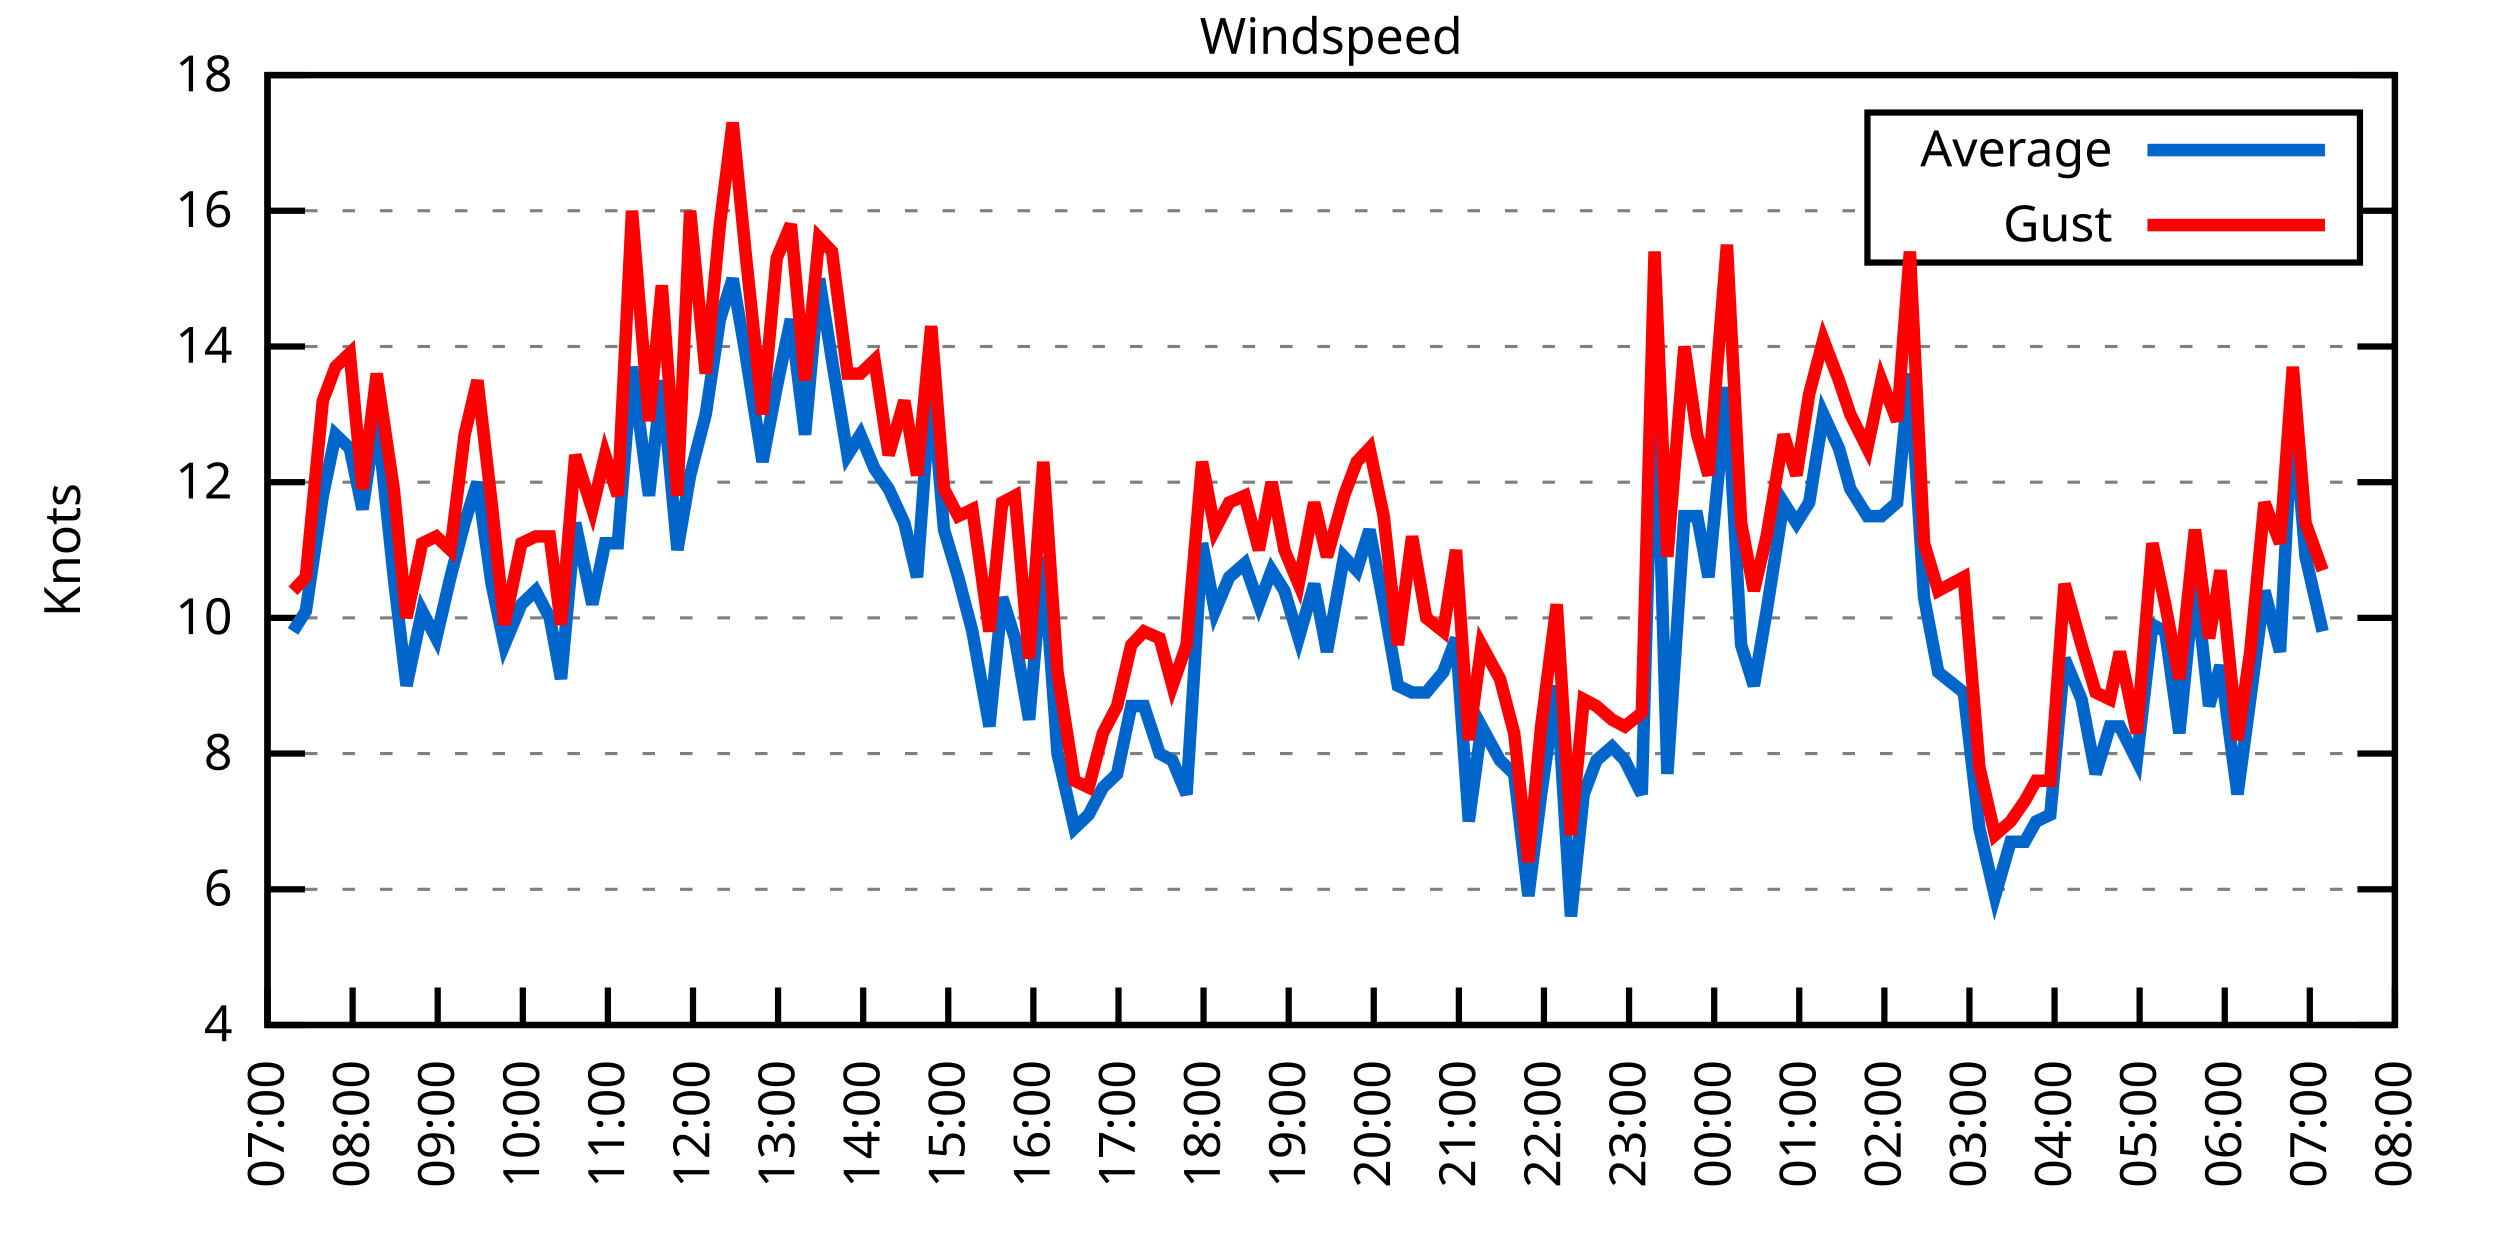
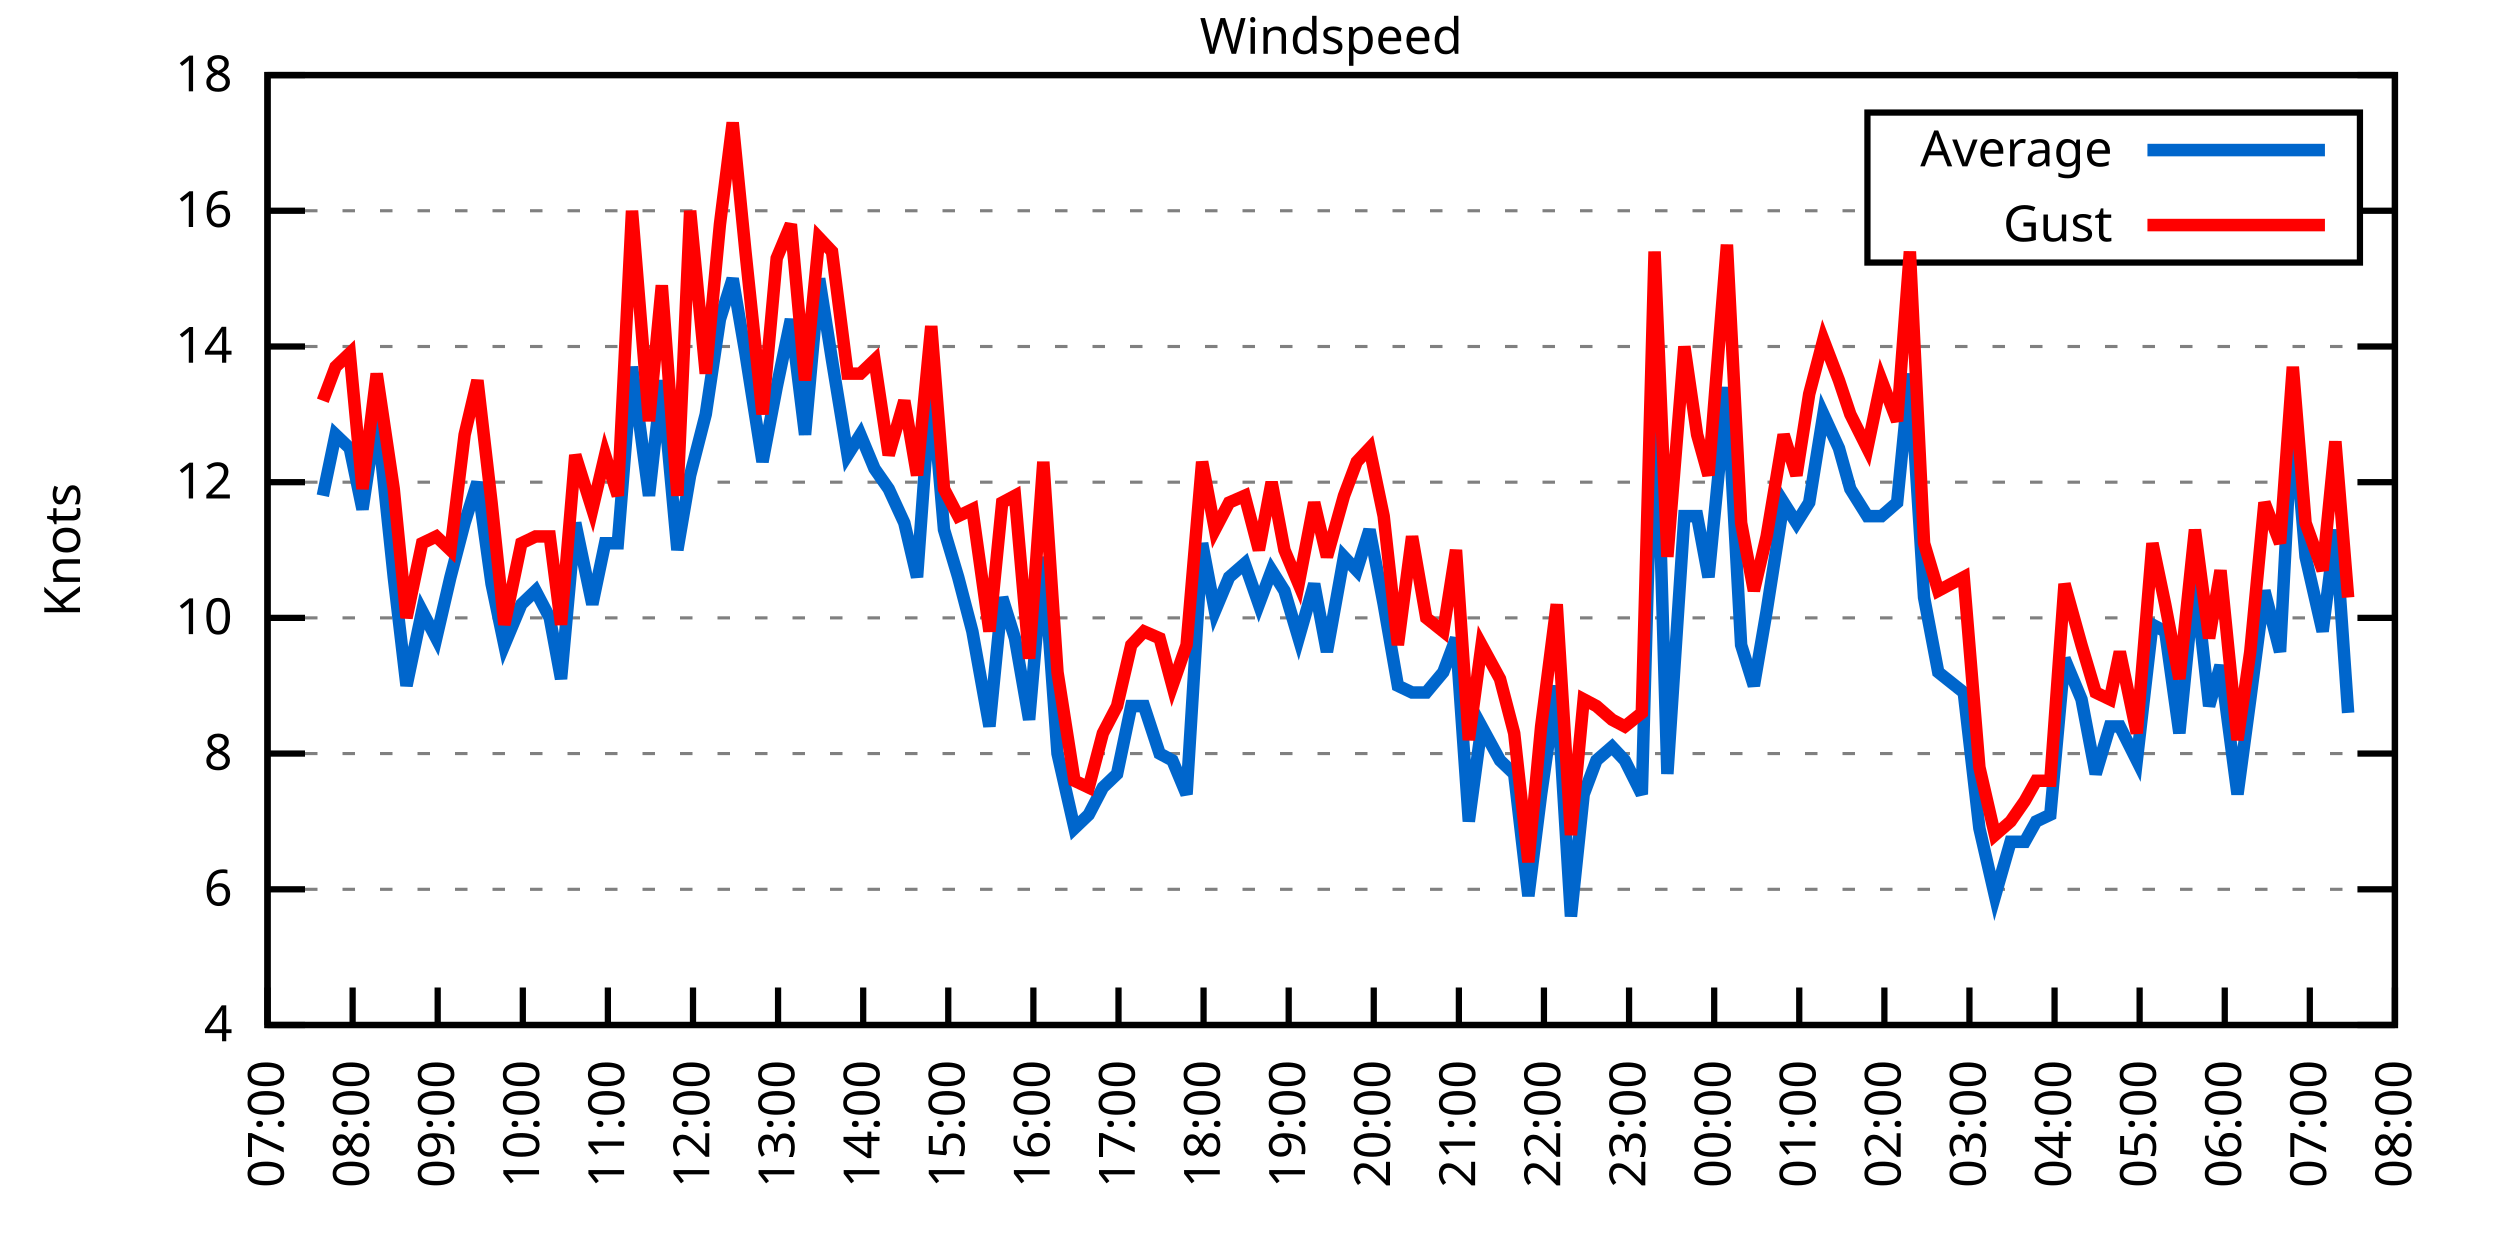
<svg xmlns="http://www.w3.org/2000/svg" xmlns:xlink="http://www.w3.org/1999/xlink" width="400" height="200" viewBox="0 0 400 200">
  <g id="gnuplot_canvas">
    <rect x="0" y="0" width="400" height="200" fill="none" />
    <defs>
      <circle id="gpDot" r="0.5" stroke-width="0.5" stroke="currentColor" />
      <path id="gpPt0" stroke-width="0.333" stroke="currentColor" d="M-1,0 h2 M0,-1 v2" />
      <path id="gpPt1" stroke-width="0.333" stroke="currentColor" d="M-1,-1 L1,1 M1,-1 L-1,1" />
      <path id="gpPt2" stroke-width="0.333" stroke="currentColor" d="M-1,0 L1,0 M0,-1 L0,1 M-1,-1 L1,1 M-1,1 L1,-1" />
      <rect id="gpPt3" stroke-width="0.333" stroke="currentColor" x="-1" y="-1" width="2" height="2" />
      <rect id="gpPt4" stroke-width="0.333" stroke="currentColor" fill="currentColor" x="-1" y="-1" width="2" height="2" />
      <circle id="gpPt5" stroke-width="0.333" stroke="currentColor" cx="0" cy="0" r="1" />
      <use xlink:href="#gpPt5" id="gpPt6" fill="currentColor" stroke="none" />
      <path id="gpPt7" stroke-width="0.333" stroke="currentColor" d="M0,-1.33 L-1.33,0.67 L1.33,0.67 z" />
      <use xlink:href="#gpPt7" id="gpPt8" fill="currentColor" stroke="none" />
      <use xlink:href="#gpPt7" id="gpPt9" stroke="currentColor" transform="rotate(180)" />
      <use xlink:href="#gpPt9" id="gpPt10" fill="currentColor" stroke="none" />
      <use xlink:href="#gpPt3" id="gpPt11" stroke="currentColor" transform="rotate(45)" />
      <use xlink:href="#gpPt11" id="gpPt12" fill="currentColor" stroke="none" />
      <path id="gpPt13" stroke-width="0.333" stroke="currentColor" d="M0,1.330 L1.265,0.411 L0.782,-1.067 L-0.782,-1.076 L-1.265,0.411 z" />
      <use xlink:href="#gpPt13" id="gpPt14" fill="currentColor" stroke="none" />
      <filter id="textbox" filterUnits="objectBoundingBox" x="0" y="0" height="1" width="1">
        <feFlood flood-color="white" flood-opacity="1" result="bgnd" />
        <feComposite in="SourceGraphic" in2="bgnd" operator="atop" />
      </filter>
      <filter id="greybox" filterUnits="objectBoundingBox" x="0" y="0" height="1" width="1">
        <feFlood flood-color="lightgrey" flood-opacity="1" result="grey" />
        <feComposite in="SourceGraphic" in2="grey" operator="atop" />
      </filter>
    </defs>
    <g fill="none" color="white" stroke="currentColor" stroke-width="1.00" stroke-linecap="butt" stroke-linejoin="miter">
</g>
    <g fill="none" color="black" stroke="currentColor" stroke-width="1.00" stroke-linecap="butt" stroke-linejoin="miter">
      <g stroke="none" shape-rendering="crispEdges">
        <polygon fill="rgb(255, 255, 255)" points="42.80,164.00 383.18,164.00 383.18,12.02 42.80,12.02 " />
      </g>
    </g>
    <g fill="none" color="black" stroke="currentColor" stroke-width="1.00" stroke-linecap="butt" stroke-linejoin="miter">
</g>
    <g fill="none" color="black" stroke="black" stroke-width="0.50" stroke-linecap="butt" stroke-linejoin="miter">
</g>
    <g fill="none" color="gray" stroke="currentColor" stroke-width="0.50" stroke-linecap="butt" stroke-linejoin="miter">
      <path stroke="gray" stroke-dasharray="2,4" class="gridline" d="M42.80,164.00 L383.19,164.00  " />
    </g>
    <g fill="none" color="gray" stroke="gray" stroke-width="1.00" stroke-linecap="butt" stroke-linejoin="miter">
</g>
    <g fill="none" color="black" stroke="currentColor" stroke-width="1.00" stroke-linecap="butt" stroke-linejoin="miter">
      <path stroke="black" d="M42.80,164.00 L48.80,164.00 M383.19,164.00 L377.19,164.00  " />
      <g transform="translate(37.20,166.60)" stroke="none" fill="black" font-family="Sans" font-size="8.00" text-anchor="end">
        <text>
          <tspan font-family="Sans"> 4</tspan>
        </text>
      </g>
    </g>
    <g fill="none" color="black" stroke="currentColor" stroke-width="1.00" stroke-linecap="butt" stroke-linejoin="miter">
</g>
    <g fill="none" color="black" stroke="black" stroke-width="0.50" stroke-linecap="butt" stroke-linejoin="miter">
</g>
    <g fill="none" color="gray" stroke="currentColor" stroke-width="0.50" stroke-linecap="butt" stroke-linejoin="miter">
      <path stroke="gray" stroke-dasharray="2,4" class="gridline" d="M42.80,142.29 L383.19,142.29  " />
    </g>
    <g fill="none" color="gray" stroke="gray" stroke-width="1.00" stroke-linecap="butt" stroke-linejoin="miter">
</g>
    <g fill="none" color="black" stroke="currentColor" stroke-width="1.00" stroke-linecap="butt" stroke-linejoin="miter">
      <path stroke="black" d="M42.80,142.29 L48.80,142.29 M383.19,142.29 L377.19,142.29  " />
      <g transform="translate(37.20,144.89)" stroke="none" fill="black" font-family="Sans" font-size="8.00" text-anchor="end">
        <text>
          <tspan font-family="Sans"> 6</tspan>
        </text>
      </g>
    </g>
    <g fill="none" color="black" stroke="currentColor" stroke-width="1.00" stroke-linecap="butt" stroke-linejoin="miter">
</g>
    <g fill="none" color="black" stroke="black" stroke-width="0.50" stroke-linecap="butt" stroke-linejoin="miter">
</g>
    <g fill="none" color="gray" stroke="currentColor" stroke-width="0.50" stroke-linecap="butt" stroke-linejoin="miter">
      <path stroke="gray" stroke-dasharray="2,4" class="gridline" d="M42.80,120.57 L383.19,120.57  " />
    </g>
    <g fill="none" color="gray" stroke="gray" stroke-width="1.00" stroke-linecap="butt" stroke-linejoin="miter">
</g>
    <g fill="none" color="black" stroke="currentColor" stroke-width="1.00" stroke-linecap="butt" stroke-linejoin="miter">
      <path stroke="black" d="M42.80,120.57 L48.80,120.57 M383.19,120.57 L377.19,120.57  " />
      <g transform="translate(37.20,123.17)" stroke="none" fill="black" font-family="Sans" font-size="8.00" text-anchor="end">
        <text>
          <tspan font-family="Sans"> 8</tspan>
        </text>
      </g>
    </g>
    <g fill="none" color="black" stroke="currentColor" stroke-width="1.00" stroke-linecap="butt" stroke-linejoin="miter">
</g>
    <g fill="none" color="black" stroke="black" stroke-width="0.50" stroke-linecap="butt" stroke-linejoin="miter">
</g>
    <g fill="none" color="gray" stroke="currentColor" stroke-width="0.50" stroke-linecap="butt" stroke-linejoin="miter">
      <path stroke="gray" stroke-dasharray="2,4" class="gridline" d="M42.80,98.86 L383.19,98.86  " />
    </g>
    <g fill="none" color="gray" stroke="gray" stroke-width="1.00" stroke-linecap="butt" stroke-linejoin="miter">
</g>
    <g fill="none" color="black" stroke="currentColor" stroke-width="1.00" stroke-linecap="butt" stroke-linejoin="miter">
      <path stroke="black" d="M42.80,98.86 L48.80,98.86 M383.19,98.86 L377.19,98.86  " />
      <g transform="translate(37.20,101.46)" stroke="none" fill="black" font-family="Sans" font-size="8.00" text-anchor="end">
        <text>
          <tspan font-family="Sans"> 10</tspan>
        </text>
      </g>
    </g>
    <g fill="none" color="black" stroke="currentColor" stroke-width="1.00" stroke-linecap="butt" stroke-linejoin="miter">
</g>
    <g fill="none" color="black" stroke="black" stroke-width="0.50" stroke-linecap="butt" stroke-linejoin="miter">
</g>
    <g fill="none" color="gray" stroke="currentColor" stroke-width="0.50" stroke-linecap="butt" stroke-linejoin="miter">
      <path stroke="gray" stroke-dasharray="2,4" class="gridline" d="M42.80,77.15 L383.19,77.15  " />
    </g>
    <g fill="none" color="gray" stroke="gray" stroke-width="1.00" stroke-linecap="butt" stroke-linejoin="miter">
</g>
    <g fill="none" color="black" stroke="currentColor" stroke-width="1.00" stroke-linecap="butt" stroke-linejoin="miter">
      <path stroke="black" d="M42.80,77.15 L48.80,77.15 M383.19,77.15 L377.19,77.15  " />
      <g transform="translate(37.20,79.75)" stroke="none" fill="black" font-family="Sans" font-size="8.00" text-anchor="end">
        <text>
          <tspan font-family="Sans"> 12</tspan>
        </text>
      </g>
    </g>
    <g fill="none" color="black" stroke="currentColor" stroke-width="1.00" stroke-linecap="butt" stroke-linejoin="miter">
</g>
    <g fill="none" color="black" stroke="black" stroke-width="0.50" stroke-linecap="butt" stroke-linejoin="miter">
</g>
    <g fill="none" color="gray" stroke="currentColor" stroke-width="0.50" stroke-linecap="butt" stroke-linejoin="miter">
      <path stroke="gray" stroke-dasharray="2,4" class="gridline" d="M42.80,55.44 L383.19,55.44  " />
    </g>
    <g fill="none" color="gray" stroke="gray" stroke-width="1.00" stroke-linecap="butt" stroke-linejoin="miter">
</g>
    <g fill="none" color="black" stroke="currentColor" stroke-width="1.00" stroke-linecap="butt" stroke-linejoin="miter">
      <path stroke="black" d="M42.80,55.44 L48.80,55.44 M383.19,55.44 L377.19,55.44  " />
      <g transform="translate(37.20,58.04)" stroke="none" fill="black" font-family="Sans" font-size="8.00" text-anchor="end">
        <text>
          <tspan font-family="Sans"> 14</tspan>
        </text>
      </g>
    </g>
    <g fill="none" color="black" stroke="currentColor" stroke-width="1.00" stroke-linecap="butt" stroke-linejoin="miter">
</g>
    <g fill="none" color="black" stroke="black" stroke-width="0.50" stroke-linecap="butt" stroke-linejoin="miter">
</g>
    <g fill="none" color="gray" stroke="currentColor" stroke-width="0.50" stroke-linecap="butt" stroke-linejoin="miter">
      <path stroke="gray" stroke-dasharray="2,4" class="gridline" d="M42.80,33.72 L298.79,33.72 M377.59,33.72 L383.19,33.72  " />
    </g>
    <g fill="none" color="gray" stroke="gray" stroke-width="1.00" stroke-linecap="butt" stroke-linejoin="miter">
</g>
    <g fill="none" color="black" stroke="currentColor" stroke-width="1.00" stroke-linecap="butt" stroke-linejoin="miter">
      <path stroke="black" d="M42.80,33.72 L48.80,33.72 M383.19,33.72 L377.19,33.72  " />
      <g transform="translate(37.20,36.32)" stroke="none" fill="black" font-family="Sans" font-size="8.00" text-anchor="end">
        <text>
          <tspan font-family="Sans"> 16</tspan>
        </text>
      </g>
    </g>
    <g fill="none" color="black" stroke="currentColor" stroke-width="1.00" stroke-linecap="butt" stroke-linejoin="miter">
</g>
    <g fill="none" color="black" stroke="black" stroke-width="0.50" stroke-linecap="butt" stroke-linejoin="miter">
</g>
    <g fill="none" color="gray" stroke="currentColor" stroke-width="0.50" stroke-linecap="butt" stroke-linejoin="miter">
      <path stroke="gray" stroke-dasharray="2,4" class="gridline" d="M42.80,12.01 L383.19,12.01  " />
    </g>
    <g fill="none" color="gray" stroke="gray" stroke-width="1.00" stroke-linecap="butt" stroke-linejoin="miter">
</g>
    <g fill="none" color="black" stroke="currentColor" stroke-width="1.00" stroke-linecap="butt" stroke-linejoin="miter">
      <path stroke="black" d="M42.80,12.01 L48.80,12.01 M383.19,12.01 L377.19,12.01  " />
      <g transform="translate(37.20,14.61)" stroke="none" fill="black" font-family="Sans" font-size="8.00" text-anchor="end">
        <text>
          <tspan font-family="Sans"> 18</tspan>
        </text>
      </g>
    </g>
    <g fill="none" color="black" stroke="currentColor" stroke-width="1.00" stroke-linecap="butt" stroke-linejoin="miter">
      <path stroke="black" d="M42.80,164.00 L42.80,158.00  " />
      <g transform="translate(45.40,169.60) rotate(270.00)" stroke="none" fill="black" font-family="Sans" font-size="8.00" text-anchor="end">
        <text>
          <tspan font-family="Sans">07:00</tspan>
        </text>
      </g>
    </g>
    <g fill="none" color="black" stroke="currentColor" stroke-width="1.00" stroke-linecap="butt" stroke-linejoin="miter">
      <path stroke="black" d="M56.42,164.00 L56.42,158.00  " />
      <g transform="translate(59.02,169.60) rotate(270.00)" stroke="none" fill="black" font-family="Sans" font-size="8.00" text-anchor="end">
        <text>
          <tspan font-family="Sans">08:00</tspan>
        </text>
      </g>
    </g>
    <g fill="none" color="black" stroke="currentColor" stroke-width="1.00" stroke-linecap="butt" stroke-linejoin="miter">
      <path stroke="black" d="M70.03,164.00 L70.03,158.00  " />
      <g transform="translate(72.63,169.60) rotate(270.00)" stroke="none" fill="black" font-family="Sans" font-size="8.00" text-anchor="end">
        <text>
          <tspan font-family="Sans">09:00</tspan>
        </text>
      </g>
    </g>
    <g fill="none" color="black" stroke="currentColor" stroke-width="1.00" stroke-linecap="butt" stroke-linejoin="miter">
      <path stroke="black" d="M83.65,164.00 L83.65,158.00  " />
      <g transform="translate(86.25,169.60) rotate(270.00)" stroke="none" fill="black" font-family="Sans" font-size="8.00" text-anchor="end">
        <text>
          <tspan font-family="Sans">10:00</tspan>
        </text>
      </g>
    </g>
    <g fill="none" color="black" stroke="currentColor" stroke-width="1.00" stroke-linecap="butt" stroke-linejoin="miter">
      <path stroke="black" d="M97.26,164.00 L97.26,158.00  " />
      <g transform="translate(99.86,169.60) rotate(270.00)" stroke="none" fill="black" font-family="Sans" font-size="8.00" text-anchor="end">
        <text>
          <tspan font-family="Sans">11:00</tspan>
        </text>
      </g>
    </g>
    <g fill="none" color="black" stroke="currentColor" stroke-width="1.00" stroke-linecap="butt" stroke-linejoin="miter">
      <path stroke="black" d="M110.88,164.00 L110.88,158.00  " />
      <g transform="translate(113.48,169.60) rotate(270.00)" stroke="none" fill="black" font-family="Sans" font-size="8.00" text-anchor="end">
        <text>
          <tspan font-family="Sans">12:00</tspan>
        </text>
      </g>
    </g>
    <g fill="none" color="black" stroke="currentColor" stroke-width="1.00" stroke-linecap="butt" stroke-linejoin="miter">
      <path stroke="black" d="M124.49,164.00 L124.49,158.00  " />
      <g transform="translate(127.09,169.60) rotate(270.00)" stroke="none" fill="black" font-family="Sans" font-size="8.00" text-anchor="end">
        <text>
          <tspan font-family="Sans">13:00</tspan>
        </text>
      </g>
    </g>
    <g fill="none" color="black" stroke="currentColor" stroke-width="1.00" stroke-linecap="butt" stroke-linejoin="miter">
      <path stroke="black" d="M138.11,164.00 L138.11,158.00  " />
      <g transform="translate(140.71,169.60) rotate(270.00)" stroke="none" fill="black" font-family="Sans" font-size="8.00" text-anchor="end">
        <text>
          <tspan font-family="Sans">14:00</tspan>
        </text>
      </g>
    </g>
    <g fill="none" color="black" stroke="currentColor" stroke-width="1.00" stroke-linecap="butt" stroke-linejoin="miter">
      <path stroke="black" d="M151.72,164.00 L151.72,158.00  " />
      <g transform="translate(154.32,169.60) rotate(270.00)" stroke="none" fill="black" font-family="Sans" font-size="8.00" text-anchor="end">
        <text>
          <tspan font-family="Sans">15:00</tspan>
        </text>
      </g>
    </g>
    <g fill="none" color="black" stroke="currentColor" stroke-width="1.00" stroke-linecap="butt" stroke-linejoin="miter">
      <path stroke="black" d="M165.34,164.00 L165.34,158.00  " />
      <g transform="translate(167.94,169.60) rotate(270.00)" stroke="none" fill="black" font-family="Sans" font-size="8.00" text-anchor="end">
        <text>
          <tspan font-family="Sans">16:00</tspan>
        </text>
      </g>
    </g>
    <g fill="none" color="black" stroke="currentColor" stroke-width="1.00" stroke-linecap="butt" stroke-linejoin="miter">
      <path stroke="black" d="M178.96,164.00 L178.96,158.00  " />
      <g transform="translate(181.56,169.60) rotate(270.00)" stroke="none" fill="black" font-family="Sans" font-size="8.00" text-anchor="end">
        <text>
          <tspan font-family="Sans">17:00</tspan>
        </text>
      </g>
    </g>
    <g fill="none" color="black" stroke="currentColor" stroke-width="1.00" stroke-linecap="butt" stroke-linejoin="miter">
      <path stroke="black" d="M192.57,164.00 L192.57,158.00  " />
      <g transform="translate(195.17,169.60) rotate(270.00)" stroke="none" fill="black" font-family="Sans" font-size="8.00" text-anchor="end">
        <text>
          <tspan font-family="Sans">18:00</tspan>
        </text>
      </g>
    </g>
    <g fill="none" color="black" stroke="currentColor" stroke-width="1.00" stroke-linecap="butt" stroke-linejoin="miter">
      <path stroke="black" d="M206.19,164.00 L206.19,158.00  " />
      <g transform="translate(208.79,169.60) rotate(270.00)" stroke="none" fill="black" font-family="Sans" font-size="8.00" text-anchor="end">
        <text>
          <tspan font-family="Sans">19:00</tspan>
        </text>
      </g>
    </g>
    <g fill="none" color="black" stroke="currentColor" stroke-width="1.00" stroke-linecap="butt" stroke-linejoin="miter">
      <path stroke="black" d="M219.80,164.00 L219.80,158.00  " />
      <g transform="translate(222.40,169.60) rotate(270.00)" stroke="none" fill="black" font-family="Sans" font-size="8.00" text-anchor="end">
        <text>
          <tspan font-family="Sans">20:00</tspan>
        </text>
      </g>
    </g>
    <g fill="none" color="black" stroke="currentColor" stroke-width="1.00" stroke-linecap="butt" stroke-linejoin="miter">
      <path stroke="black" d="M233.42,164.00 L233.42,158.00  " />
      <g transform="translate(236.02,169.60) rotate(270.00)" stroke="none" fill="black" font-family="Sans" font-size="8.00" text-anchor="end">
        <text>
          <tspan font-family="Sans">21:00</tspan>
        </text>
      </g>
    </g>
    <g fill="none" color="black" stroke="currentColor" stroke-width="1.00" stroke-linecap="butt" stroke-linejoin="miter">
      <path stroke="black" d="M247.03,164.00 L247.03,158.00  " />
      <g transform="translate(249.63,169.60) rotate(270.00)" stroke="none" fill="black" font-family="Sans" font-size="8.00" text-anchor="end">
        <text>
          <tspan font-family="Sans">22:00</tspan>
        </text>
      </g>
    </g>
    <g fill="none" color="black" stroke="currentColor" stroke-width="1.00" stroke-linecap="butt" stroke-linejoin="miter">
      <path stroke="black" d="M260.65,164.00 L260.65,158.00  " />
      <g transform="translate(263.25,169.60) rotate(270.00)" stroke="none" fill="black" font-family="Sans" font-size="8.00" text-anchor="end">
        <text>
          <tspan font-family="Sans">23:00</tspan>
        </text>
      </g>
    </g>
    <g fill="none" color="black" stroke="currentColor" stroke-width="1.00" stroke-linecap="butt" stroke-linejoin="miter">
      <path stroke="black" d="M274.27,164.00 L274.27,158.00  " />
      <g transform="translate(276.87,169.60) rotate(270.00)" stroke="none" fill="black" font-family="Sans" font-size="8.00" text-anchor="end">
        <text>
          <tspan font-family="Sans">00:00</tspan>
        </text>
      </g>
    </g>
    <g fill="none" color="black" stroke="currentColor" stroke-width="1.00" stroke-linecap="butt" stroke-linejoin="miter">
      <path stroke="black" d="M287.88,164.00 L287.88,158.00  " />
      <g transform="translate(290.48,169.60) rotate(270.00)" stroke="none" fill="black" font-family="Sans" font-size="8.00" text-anchor="end">
        <text>
          <tspan font-family="Sans">01:00</tspan>
        </text>
      </g>
    </g>
    <g fill="none" color="black" stroke="currentColor" stroke-width="1.00" stroke-linecap="butt" stroke-linejoin="miter">
      <path stroke="black" d="M301.50,164.00 L301.50,158.00  " />
      <g transform="translate(304.10,169.60) rotate(270.00)" stroke="none" fill="black" font-family="Sans" font-size="8.00" text-anchor="end">
        <text>
          <tspan font-family="Sans">02:00</tspan>
        </text>
      </g>
    </g>
    <g fill="none" color="black" stroke="currentColor" stroke-width="1.00" stroke-linecap="butt" stroke-linejoin="miter">
      <path stroke="black" d="M315.11,164.00 L315.11,158.00  " />
      <g transform="translate(317.71,169.60) rotate(270.00)" stroke="none" fill="black" font-family="Sans" font-size="8.00" text-anchor="end">
        <text>
          <tspan font-family="Sans">03:00</tspan>
        </text>
      </g>
    </g>
    <g fill="none" color="black" stroke="currentColor" stroke-width="1.00" stroke-linecap="butt" stroke-linejoin="miter">
      <path stroke="black" d="M328.73,164.00 L328.73,158.00  " />
      <g transform="translate(331.33,169.60) rotate(270.00)" stroke="none" fill="black" font-family="Sans" font-size="8.00" text-anchor="end">
        <text>
          <tspan font-family="Sans">04:00</tspan>
        </text>
      </g>
    </g>
    <g fill="none" color="black" stroke="currentColor" stroke-width="1.00" stroke-linecap="butt" stroke-linejoin="miter">
      <path stroke="black" d="M342.34,164.00 L342.34,158.00  " />
      <g transform="translate(344.94,169.60) rotate(270.00)" stroke="none" fill="black" font-family="Sans" font-size="8.00" text-anchor="end">
        <text>
          <tspan font-family="Sans">05:00</tspan>
        </text>
      </g>
    </g>
    <g fill="none" color="black" stroke="currentColor" stroke-width="1.00" stroke-linecap="butt" stroke-linejoin="miter">
      <path stroke="black" d="M355.96,164.00 L355.96,158.00  " />
      <g transform="translate(358.56,169.60) rotate(270.00)" stroke="none" fill="black" font-family="Sans" font-size="8.00" text-anchor="end">
        <text>
          <tspan font-family="Sans">06:00</tspan>
        </text>
      </g>
    </g>
    <g fill="none" color="black" stroke="currentColor" stroke-width="1.00" stroke-linecap="butt" stroke-linejoin="miter">
      <path stroke="black" d="M369.57,164.00 L369.57,158.00  " />
      <g transform="translate(372.17,169.60) rotate(270.00)" stroke="none" fill="black" font-family="Sans" font-size="8.00" text-anchor="end">
        <text>
          <tspan font-family="Sans">07:00</tspan>
        </text>
      </g>
    </g>
    <g fill="none" color="black" stroke="currentColor" stroke-width="1.00" stroke-linecap="butt" stroke-linejoin="miter">
      <path stroke="black" d="M383.19,164.00 L383.19,158.00  " />
      <g transform="translate(385.79,169.60) rotate(270.00)" stroke="none" fill="black" font-family="Sans" font-size="8.00" text-anchor="end">
        <text>
          <tspan font-family="Sans">08:00</tspan>
        </text>
      </g>
    </g>
    <g fill="none" color="black" stroke="currentColor" stroke-width="1.00" stroke-linecap="butt" stroke-linejoin="miter">
</g>
    <g fill="none" color="black" stroke="currentColor" stroke-width="1.00" stroke-linecap="butt" stroke-linejoin="miter">
      <path stroke="black" d="M42.80,12.01 L42.80,164.00 L383.19,164.00 L383.19,12.01 L42.80,12.01 Z  " />
    </g>
    <g fill="none" color="black" stroke="currentColor" stroke-width="1.00" stroke-linecap="butt" stroke-linejoin="miter">
</g>
    <g fill="none" color="black" stroke="currentColor" stroke-width="1.00" stroke-linecap="butt" stroke-linejoin="miter">
      <path stroke="black" d="M298.79,42.01 L298.79,18.01 L377.59,18.01 L377.59,42.01 L298.79,42.01 Z  " />
    </g>
    <g id="Windspeed_plot_1">
      <g fill="none" color="white" stroke="black" stroke-width="2.00" stroke-linecap="butt" stroke-linejoin="miter">
</g>
      <g fill="none" color="black" stroke="currentColor" stroke-width="2.00" stroke-linecap="butt" stroke-linejoin="miter">
        <g transform="translate(337.99,26.61)" stroke="none" fill="black" font-family="Sans" font-size="8.00" text-anchor="end">
          <text>
            <tspan font-family="Sans">Average</tspan>
          </text>
        </g>
      </g>
      <g fill="none" color="black" stroke="currentColor" stroke-width="2.00" stroke-linecap="butt" stroke-linejoin="miter">
-         <path stroke="rgb(  0, 102, 204)" d="M343.59,24.01 L371.99,24.01 M46.88,101.03 L48.93,97.78 L51.65,79.32 L53.69,69.55 L55.96,71.72 L58.00,81.49   L60.27,66.29 L63.00,92.35 L65.04,109.72 L67.54,97.78 L69.80,102.12 L72.07,92.35 L74.34,83.66 L76.39,77.15   L78.65,93.43 L80.70,103.20 L83.42,96.69 L85.69,94.52 L87.96,98.86 L89.77,108.63 L92.04,83.66 L94.77,96.69   L96.81,86.92 L98.85,86.92 L101.12,58.69 L103.84,79.32 L105.89,60.86 L108.38,88.00 L110.42,76.06 L112.92,66.29   L115.19,51.09 L117.23,44.58 L119.27,56.52 L122.00,73.89 L124.27,61.95 L126.54,51.09 L128.81,69.55 L131.07,44.58   L133.12,57.61 L135.61,72.81 L137.66,69.55 L139.92,74.98 L142.19,78.23 L144.69,83.66 L146.73,92.35 L149.00,60.86   L151.04,84.75 L153.31,92.35 L155.58,101.03 L158.31,116.23 L160.35,95.60 L162.39,102.12 L164.66,115.15 L166.93,89.09   L169.20,120.57 L171.92,132.52 L174.19,130.35 L176.46,126.00 L178.73,123.83 L181.00,112.97 L183.04,112.97 L185.54,120.57   L187.58,121.66 L189.85,127.09 L192.34,86.92 L194.39,97.78 L196.66,92.35 L199.15,90.18 L201.42,96.69 L203.46,91.26   L205.51,94.52 L207.78,102.12 L210.27,93.43 L212.31,104.29 L215.04,89.09 L217.08,91.26 L219.12,84.75 L221.39,96.69   L223.66,109.72 L225.93,110.80 L228.20,110.80 L230.92,107.55 L232.96,102.12 L235.01,131.43 L237.05,116.23 L240.00,121.66   L242.27,123.83 L244.54,143.37 L246.58,127.09 L249.08,109.72 L251.35,146.63 L253.39,127.09 L255.43,121.66 L257.93,119.49   L259.97,121.66 L262.69,127.09 L264.73,54.35 L266.78,123.83 L269.50,82.58 L271.54,82.58 L273.36,92.35 L276.31,61.95   L278.58,103.20 L280.62,109.72 L282.66,97.78 L285.38,80.41 L287.43,83.66 L289.47,80.41 L291.74,66.29 L294.23,71.72   L296.05,78.23 L298.77,82.58 L301.04,82.58 L303.54,80.41 L305.58,59.78 L307.85,95.60 L310.12,107.55 L314.20,110.80   L316.70,132.52 L319.20,143.37 L321.69,134.69 L323.96,134.69 L325.78,131.43 L328.05,130.35 L330.32,105.38 L333.04,111.89   L335.31,123.83 L337.58,116.23 L339.17,116.23 L341.89,121.66 L344.39,99.95 L346.43,101.03 L348.70,117.32 L351.19,92.35   L353.46,112.97 L355.28,106.46 L358.00,127.09 L360.04,111.89 L362.31,94.52 L364.81,104.29 L366.85,65.21 L368.89,89.09   L371.62,101.03  " />
+         <path stroke="rgb(  0, 102, 204)" d="M343.59,24.01 L371.99,24.01 M51.65,79.32 L53.69,69.55 L55.96,71.72 L58.00,81.49 L60.27,66.29 L63.00,92.35   L65.04,109.72 L67.54,97.78 L69.80,102.12 L72.07,92.35 L74.34,83.66 L76.39,77.15 L78.65,93.43 L80.70,103.20   L83.42,96.69 L85.69,94.52 L87.96,98.86 L89.77,108.63 L92.04,83.66 L94.77,96.69 L96.81,86.92 L98.85,86.92   L101.12,58.69 L103.84,79.32 L105.89,60.86 L108.38,88.00 L110.42,76.06 L112.92,66.29 L115.19,51.09 L117.23,44.58   L119.27,56.52 L122.00,73.89 L124.27,61.95 L126.54,51.09 L128.81,69.55 L131.07,44.58 L133.12,57.61 L135.61,72.81   L137.66,69.55 L139.92,74.98 L142.19,78.23 L144.69,83.66 L146.73,92.35 L149.00,60.86 L151.04,84.75 L153.31,92.35   L155.58,101.03 L158.31,116.23 L160.35,95.60 L162.39,102.12 L164.66,115.15 L166.93,89.09 L169.20,120.57 L171.92,132.52   L174.19,130.35 L176.46,126.00 L178.73,123.83 L181.00,112.97 L183.04,112.97 L185.54,120.57 L187.58,121.66 L189.85,127.09   L192.34,86.92 L194.39,97.78 L196.66,92.35 L199.15,90.18 L201.42,96.69 L203.46,91.26 L205.51,94.52 L207.78,102.12   L210.27,93.43 L212.31,104.29 L215.04,89.09 L217.08,91.26 L219.12,84.75 L221.39,96.69 L223.66,109.72 L225.93,110.80   L228.20,110.80 L230.92,107.55 L232.96,102.12 L235.01,131.43 L237.05,116.23 L240.00,121.66 L242.27,123.83 L244.54,143.37   L246.58,127.09 L249.08,109.72 L251.35,146.63 L253.39,127.09 L255.43,121.66 L257.93,119.49 L259.97,121.66 L262.69,127.09   L264.73,54.35 L266.78,123.83 L269.50,82.58 L271.54,82.58 L273.36,92.35 L276.31,61.95 L278.58,103.20 L280.62,109.72   L282.66,97.78 L285.38,80.41 L287.43,83.66 L289.47,80.41 L291.74,66.29 L294.23,71.72 L296.05,78.23 L298.77,82.58   L301.04,82.58 L303.54,80.41 L305.58,59.78 L307.85,95.60 L310.12,107.55 L314.20,110.80 L316.70,132.52 L319.20,143.37   L321.69,134.69 L323.96,134.69 L325.78,131.43 L328.05,130.35 L330.32,105.38 L333.04,111.89 L335.31,123.83 L337.58,116.23   L339.17,116.23 L341.89,121.66 L344.39,99.95 L346.43,101.03 L348.70,117.32 L351.19,92.35 L353.46,112.97 L355.28,106.46   L358.00,127.09 L360.04,111.89 L362.31,94.52 L364.81,104.29 L366.85,65.21 L368.89,89.09 L371.62,101.03 L373.66,84.75   L375.70,114.06  " />
      </g>
    </g>
    <g id="Windspeed_plot_2">
      <g fill="none" color="black" stroke="currentColor" stroke-width="2.00" stroke-linecap="butt" stroke-linejoin="miter">
        <g transform="translate(337.99,38.61)" stroke="none" fill="black" font-family="Sans" font-size="8.00" text-anchor="end">
          <text>
            <tspan font-family="Sans">Gust</tspan>
          </text>
        </g>
      </g>
      <g fill="none" color="black" stroke="currentColor" stroke-width="2.00" stroke-linecap="butt" stroke-linejoin="miter">
-         <path stroke="rgb(255,   0,   0)" d="M343.59,36.01 L371.99,36.01 M46.88,94.52 L48.93,92.35 L51.65,64.12 L53.69,58.69 L55.96,56.52 L58.00,78.23   L60.27,59.78 L63.00,78.23 L65.04,98.86 L67.54,86.92 L69.80,85.83 L72.07,88.00 L74.34,69.55 L76.39,60.86   L78.65,80.41 L80.70,99.95 L83.42,86.92 L85.69,85.83 L87.96,85.83 L89.77,99.95 L92.04,72.81 L94.77,81.49   L96.81,72.81 L98.85,79.32 L101.12,33.72 L103.84,67.38 L105.89,45.66 L108.38,79.32 L110.42,33.72 L112.92,59.78   L115.19,35.89 L117.23,19.61 L119.27,40.24 L122.00,66.29 L124.27,41.32 L126.54,35.89 L128.81,60.86 L131.07,38.07   L133.12,40.24 L135.61,59.78 L137.66,59.78 L139.92,57.61 L142.19,72.81 L144.69,64.12 L146.73,76.06 L149.00,52.18   L151.04,78.23 L153.31,82.58 L155.58,81.49 L158.31,101.03 L160.35,80.41 L162.39,79.32 L164.66,105.38 L166.93,73.89   L169.20,107.55 L171.92,124.92 L174.19,126.00 L176.46,117.32 L178.73,112.97 L181.00,103.20 L183.04,101.03 L185.54,102.12   L187.58,109.72 L189.85,103.20 L192.34,73.89 L194.39,84.75 L196.66,80.41 L199.15,79.32 L201.42,88.00 L203.46,77.15   L205.51,88.00 L207.78,93.43 L210.27,80.41 L212.31,89.09 L215.04,79.32 L217.08,73.89 L219.12,71.72 L221.39,82.58   L223.66,103.20 L225.93,85.83 L228.20,98.86 L230.92,101.03 L232.96,88.00 L235.01,118.40 L237.05,103.20 L240.00,108.63   L242.27,117.32 L244.54,137.94 L246.58,116.23 L249.08,96.69 L251.35,133.60 L253.39,111.89 L255.43,112.97 L257.93,115.15   L259.97,116.23 L262.69,114.06 L264.73,40.24 L266.78,89.09 L269.50,55.44 L271.54,69.55 L273.36,76.06 L276.31,39.15   L278.58,83.66 L280.62,94.52 L282.66,85.83 L285.38,69.55 L287.43,76.06 L289.47,63.04 L291.74,54.35 L294.23,60.86   L296.05,66.29 L298.77,71.72 L301.04,60.86 L303.54,67.38 L305.58,40.24 L307.85,86.92 L310.12,94.52 L314.20,92.35   L316.70,122.75 L319.20,133.60 L321.69,131.43 L323.96,128.17 L325.78,124.92 L328.05,124.92 L330.32,93.43 L333.04,103.20   L335.31,110.80 L337.58,111.89 L339.17,104.29 L341.89,117.32 L344.39,86.92 L346.43,96.69 L348.70,108.63 L351.19,84.75   L353.46,102.12 L355.28,91.26 L358.00,118.40 L360.04,104.29 L362.31,80.41 L364.81,86.92 L366.85,58.69 L368.89,83.66   L371.62,91.26  " />
+         <path stroke="rgb(255,   0,   0)" d="M343.59,36.01 L371.99,36.01 M51.65,64.12 L53.69,58.69 L55.96,56.52 L58.00,78.23 L60.27,59.78 L63.00,78.23   L65.04,98.86 L67.54,86.92 L69.80,85.83 L72.07,88.00 L74.34,69.55 L76.39,60.86 L78.65,80.41 L80.70,99.95   L83.42,86.92 L85.69,85.83 L87.96,85.83 L89.77,99.95 L92.04,72.81 L94.77,81.49 L96.81,72.81 L98.85,79.32   L101.12,33.72 L103.84,67.38 L105.89,45.66 L108.38,79.32 L110.42,33.72 L112.92,59.78 L115.19,35.89 L117.23,19.61   L119.27,40.24 L122.00,66.29 L124.27,41.32 L126.54,35.89 L128.81,60.86 L131.07,38.07 L133.12,40.24 L135.61,59.78   L137.66,59.78 L139.92,57.61 L142.19,72.81 L144.69,64.12 L146.73,76.06 L149.00,52.18 L151.04,78.23 L153.31,82.58   L155.58,81.49 L158.31,101.03 L160.35,80.41 L162.39,79.32 L164.66,105.38 L166.93,73.89 L169.20,107.55 L171.92,124.92   L174.19,126.00 L176.46,117.32 L178.73,112.97 L181.00,103.20 L183.04,101.03 L185.54,102.12 L187.58,109.72 L189.85,103.20   L192.34,73.89 L194.39,84.75 L196.66,80.41 L199.15,79.32 L201.42,88.00 L203.46,77.15 L205.51,88.00 L207.78,93.43   L210.27,80.41 L212.31,89.09 L215.04,79.32 L217.08,73.89 L219.12,71.72 L221.39,82.58 L223.66,103.20 L225.93,85.83   L228.20,98.86 L230.92,101.03 L232.96,88.00 L235.01,118.40 L237.05,103.20 L240.00,108.63 L242.27,117.32 L244.54,137.94   L246.58,116.23 L249.08,96.69 L251.35,133.60 L253.39,111.89 L255.43,112.97 L257.93,115.15 L259.97,116.23 L262.69,114.06   L264.73,40.24 L266.78,89.09 L269.50,55.44 L271.54,69.55 L273.36,76.06 L276.31,39.15 L278.58,83.66 L280.62,94.52   L282.66,85.83 L285.38,69.55 L287.43,76.06 L289.47,63.04 L291.74,54.35 L294.23,60.86 L296.05,66.29 L298.77,71.72   L301.04,60.86 L303.54,67.38 L305.58,40.24 L307.85,86.92 L310.12,94.52 L314.20,92.35 L316.70,122.75 L319.20,133.60   L321.69,131.43 L323.96,128.17 L325.78,124.92 L328.05,124.92 L330.32,93.43 L333.04,103.20 L335.31,110.80 L337.58,111.89   L339.17,104.29 L341.89,117.32 L344.39,86.92 L346.43,96.69 L348.70,108.63 L351.19,84.75 L353.46,102.12 L355.28,91.26   L358.00,118.40 L360.04,104.29 L362.31,80.41 L364.81,86.92 L366.85,58.69 L368.89,83.66 L371.62,91.26 L373.66,70.63   L375.70,95.60  " />
      </g>
    </g>
    <g fill="none" color="black" stroke="currentColor" stroke-width="2.00" stroke-linecap="butt" stroke-linejoin="miter">
</g>
    <g fill="none" color="black" stroke="black" stroke-width="1.00" stroke-linecap="butt" stroke-linejoin="miter">
</g>
    <g fill="none" color="black" stroke="currentColor" stroke-width="1.00" stroke-linecap="butt" stroke-linejoin="miter">
      <path stroke="black" d="M42.80,12.01 L42.80,164.00 L383.19,164.00 L383.19,12.01 L42.80,12.01 Z  " />
      <g transform="translate(12.80,88.01) rotate(270.00)" stroke="none" fill="black" font-family="Sans" font-size="8.00" text-anchor="middle">
        <text>
          <tspan font-family="Sans">Knots</tspan>
        </text>
      </g>
    </g>
    <g fill="none" color="black" stroke="currentColor" stroke-width="1.00" stroke-linecap="butt" stroke-linejoin="miter">
</g>
    <g fill="none" color="black" stroke="currentColor" stroke-width="1.00" stroke-linecap="butt" stroke-linejoin="miter">
      <g transform="translate(212.99,8.61)" stroke="none" fill="black" font-family="Sans" font-size="8.00" text-anchor="middle">
        <text>
          <tspan font-family="Sans">Windspeed</tspan>
        </text>
      </g>
    </g>
    <g fill="none" color="black" stroke="currentColor" stroke-width="1.00" stroke-linecap="butt" stroke-linejoin="miter">
</g>
  </g>
</svg>
